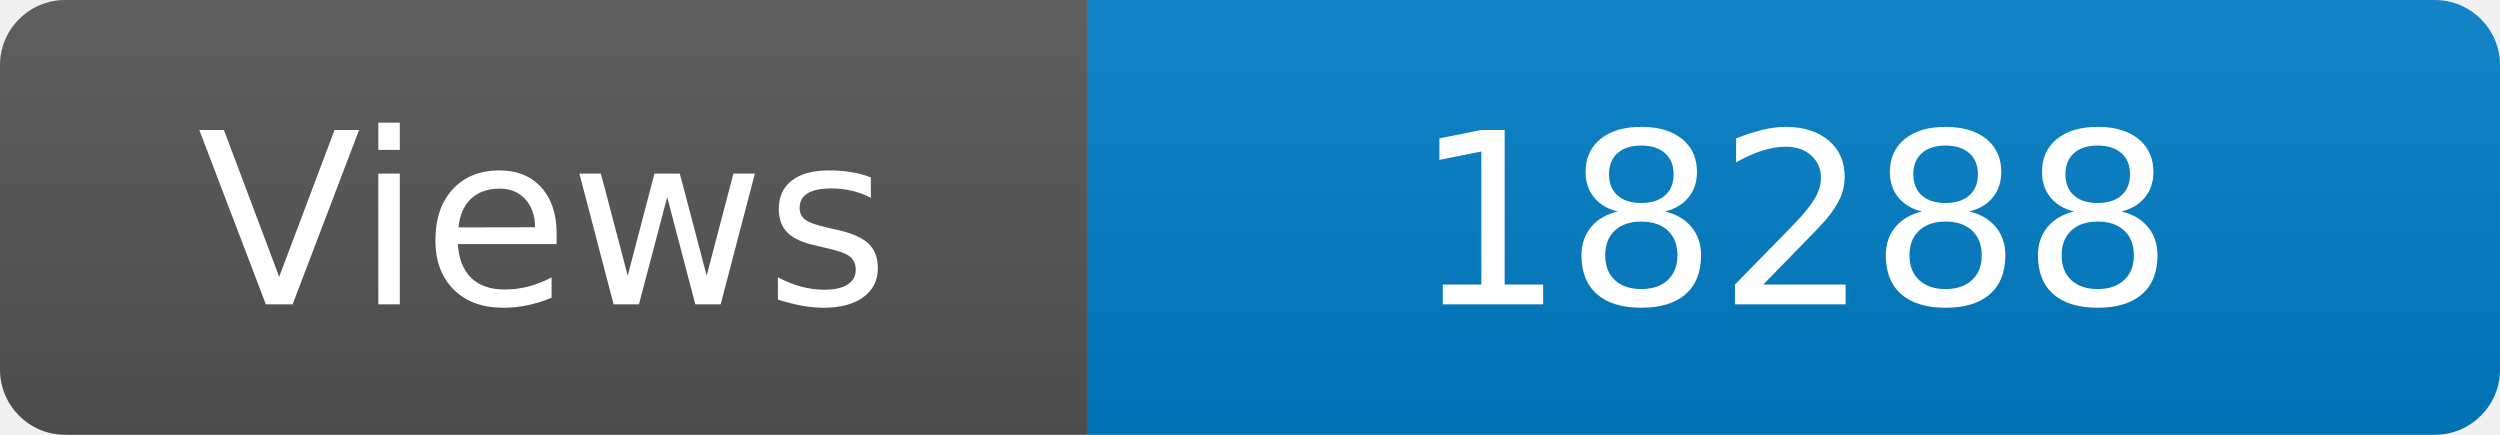
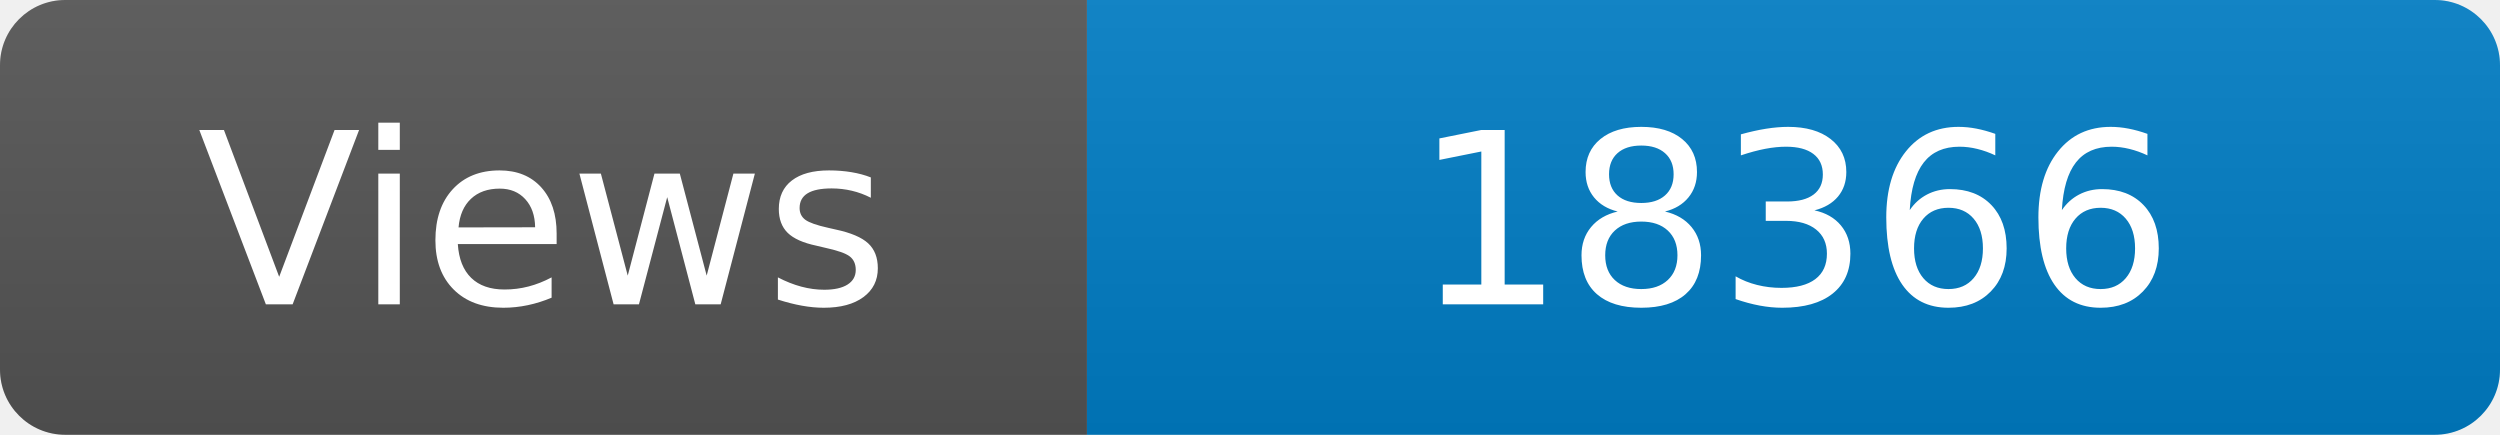
<svg xmlns="http://www.w3.org/2000/svg" width="115" height="20" role="img" aria-label="Maintained?: yes">
  <linearGradient id="s" x2="0" y2="100%">
    <stop offset="0" stop-color="#bbb" stop-opacity=".1" />
    <stop offset="1" stop-opacity=".1" />
  </linearGradient>
  <clipPath id="r">
    <rect width="115" height="20" rx="3" fill="#fff" />
  </clipPath>
  <g clip-path="url(#r)">
    <rect width="50" height="20" fill="#555" />
    <rect x="50" width="160" height="20" fill="#007ec6" />
    <rect width="115" height="20" fill="url(#s)" />
  </g>
  <g fill="#fff" text-anchor="middle" font-family="Verdana,Geneva,DejaVu Sans,sans-serif" font-size="110">
    <text x="250" y="140" transform="scale(.1)" fill="#fff">Views</text>
-     <text x="825" y="140" transform="scale(.1)" fill="#fff">18288</text>
+     <text x="825" y="140" transform="scale(.1)" fill="#fff">18366</text>
  </g>
</svg>
